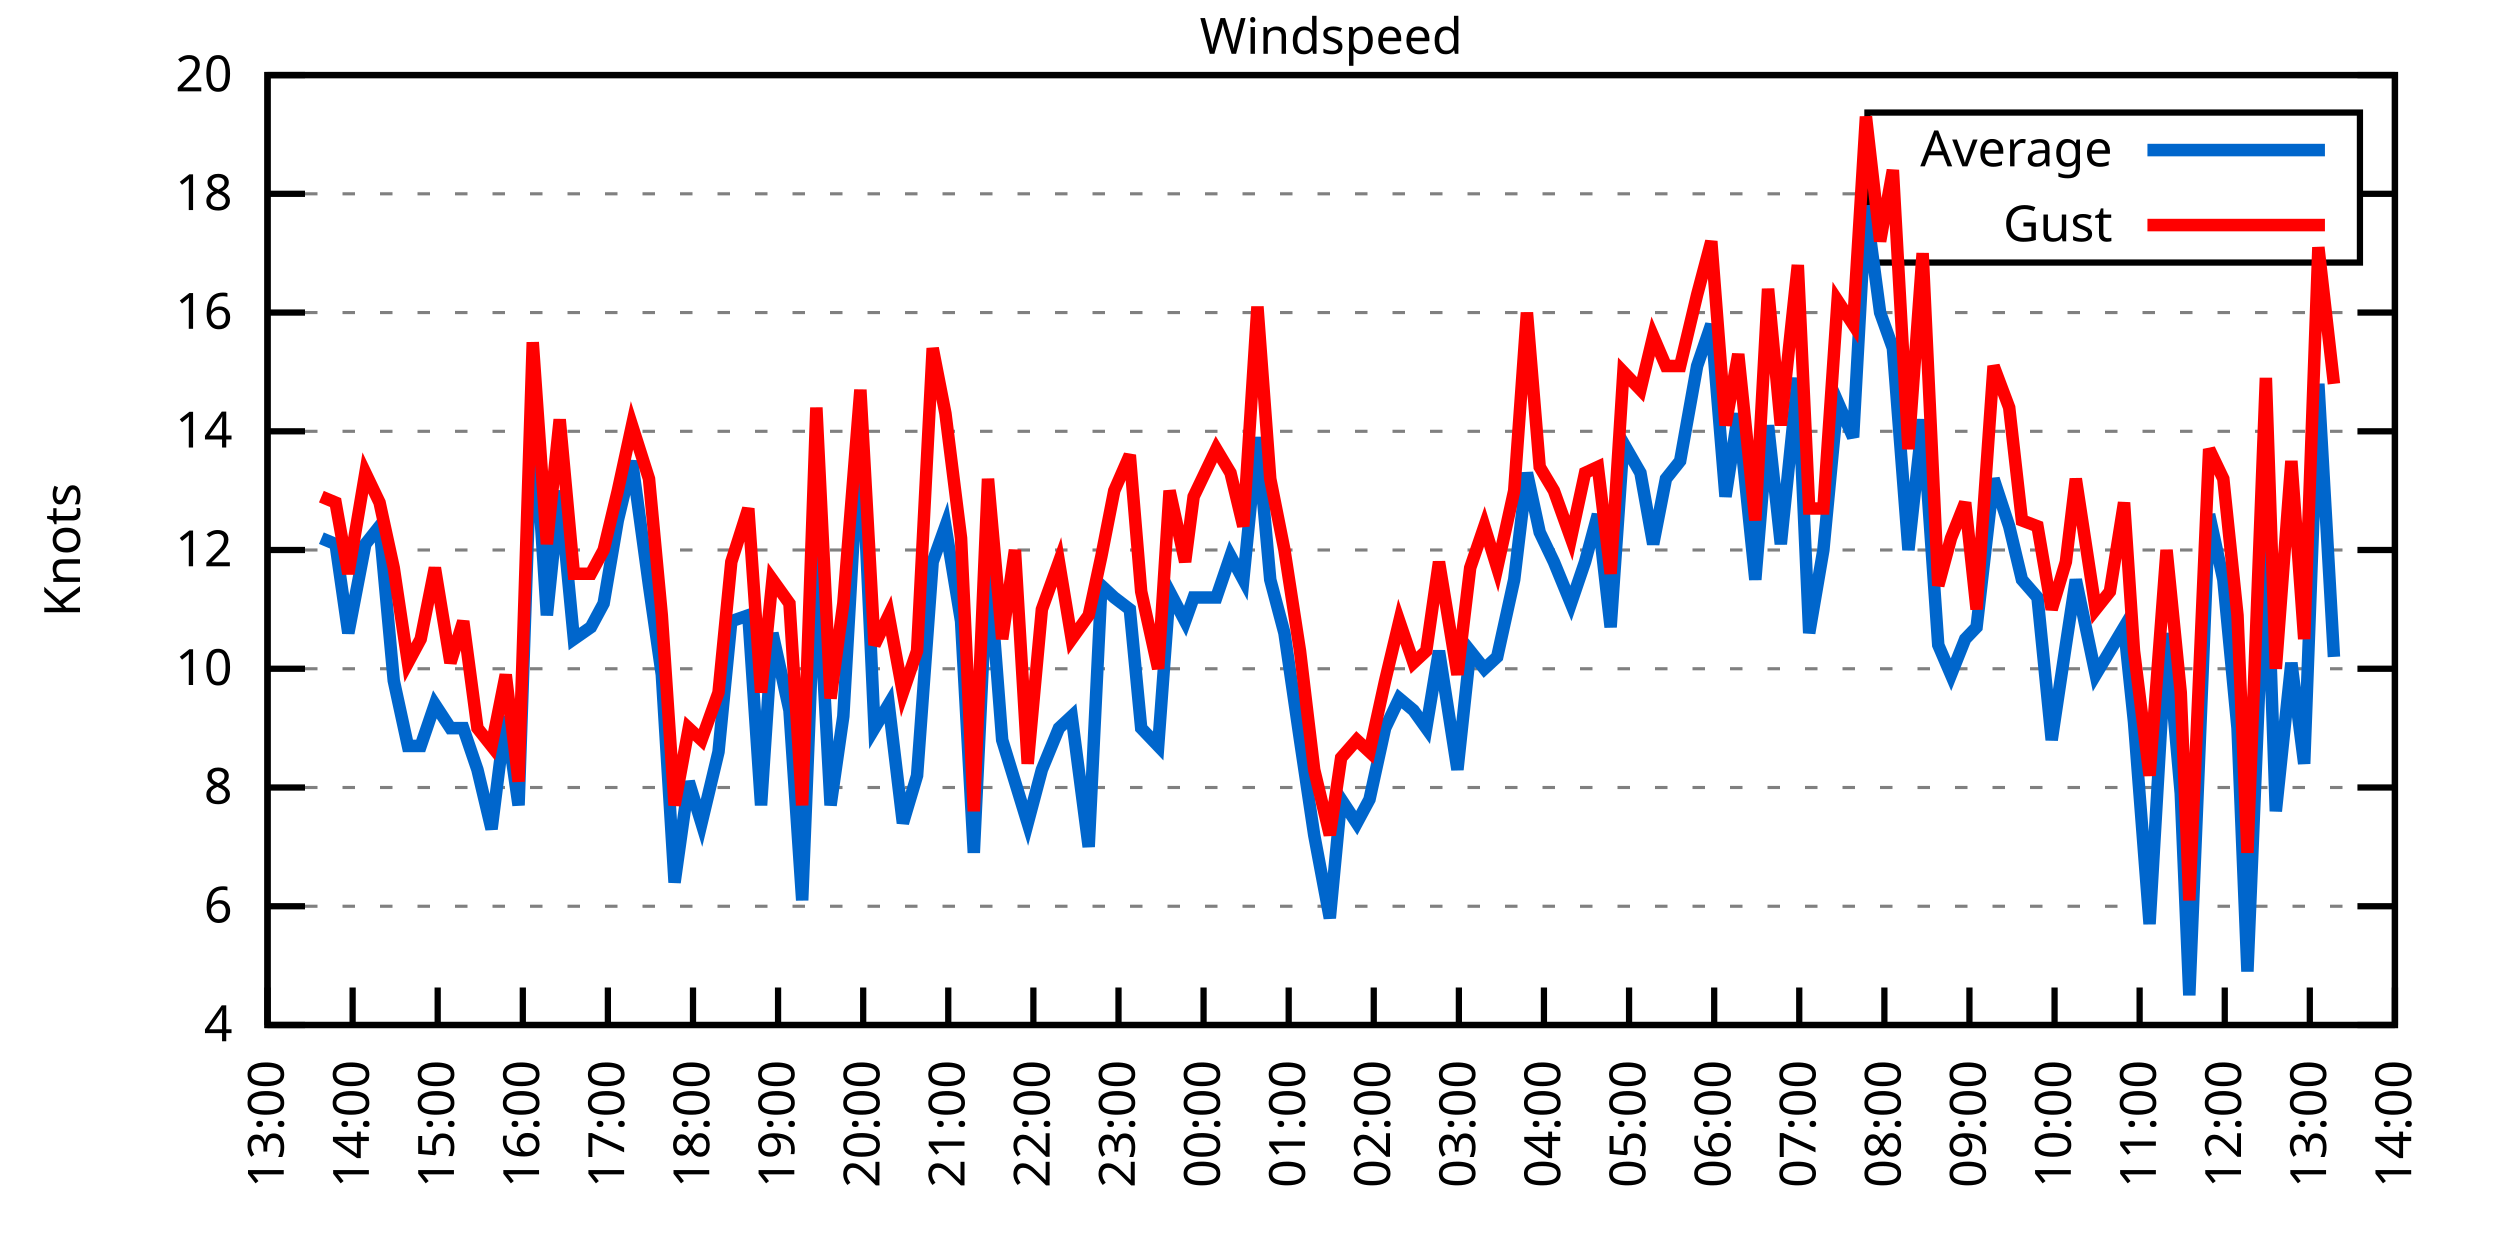
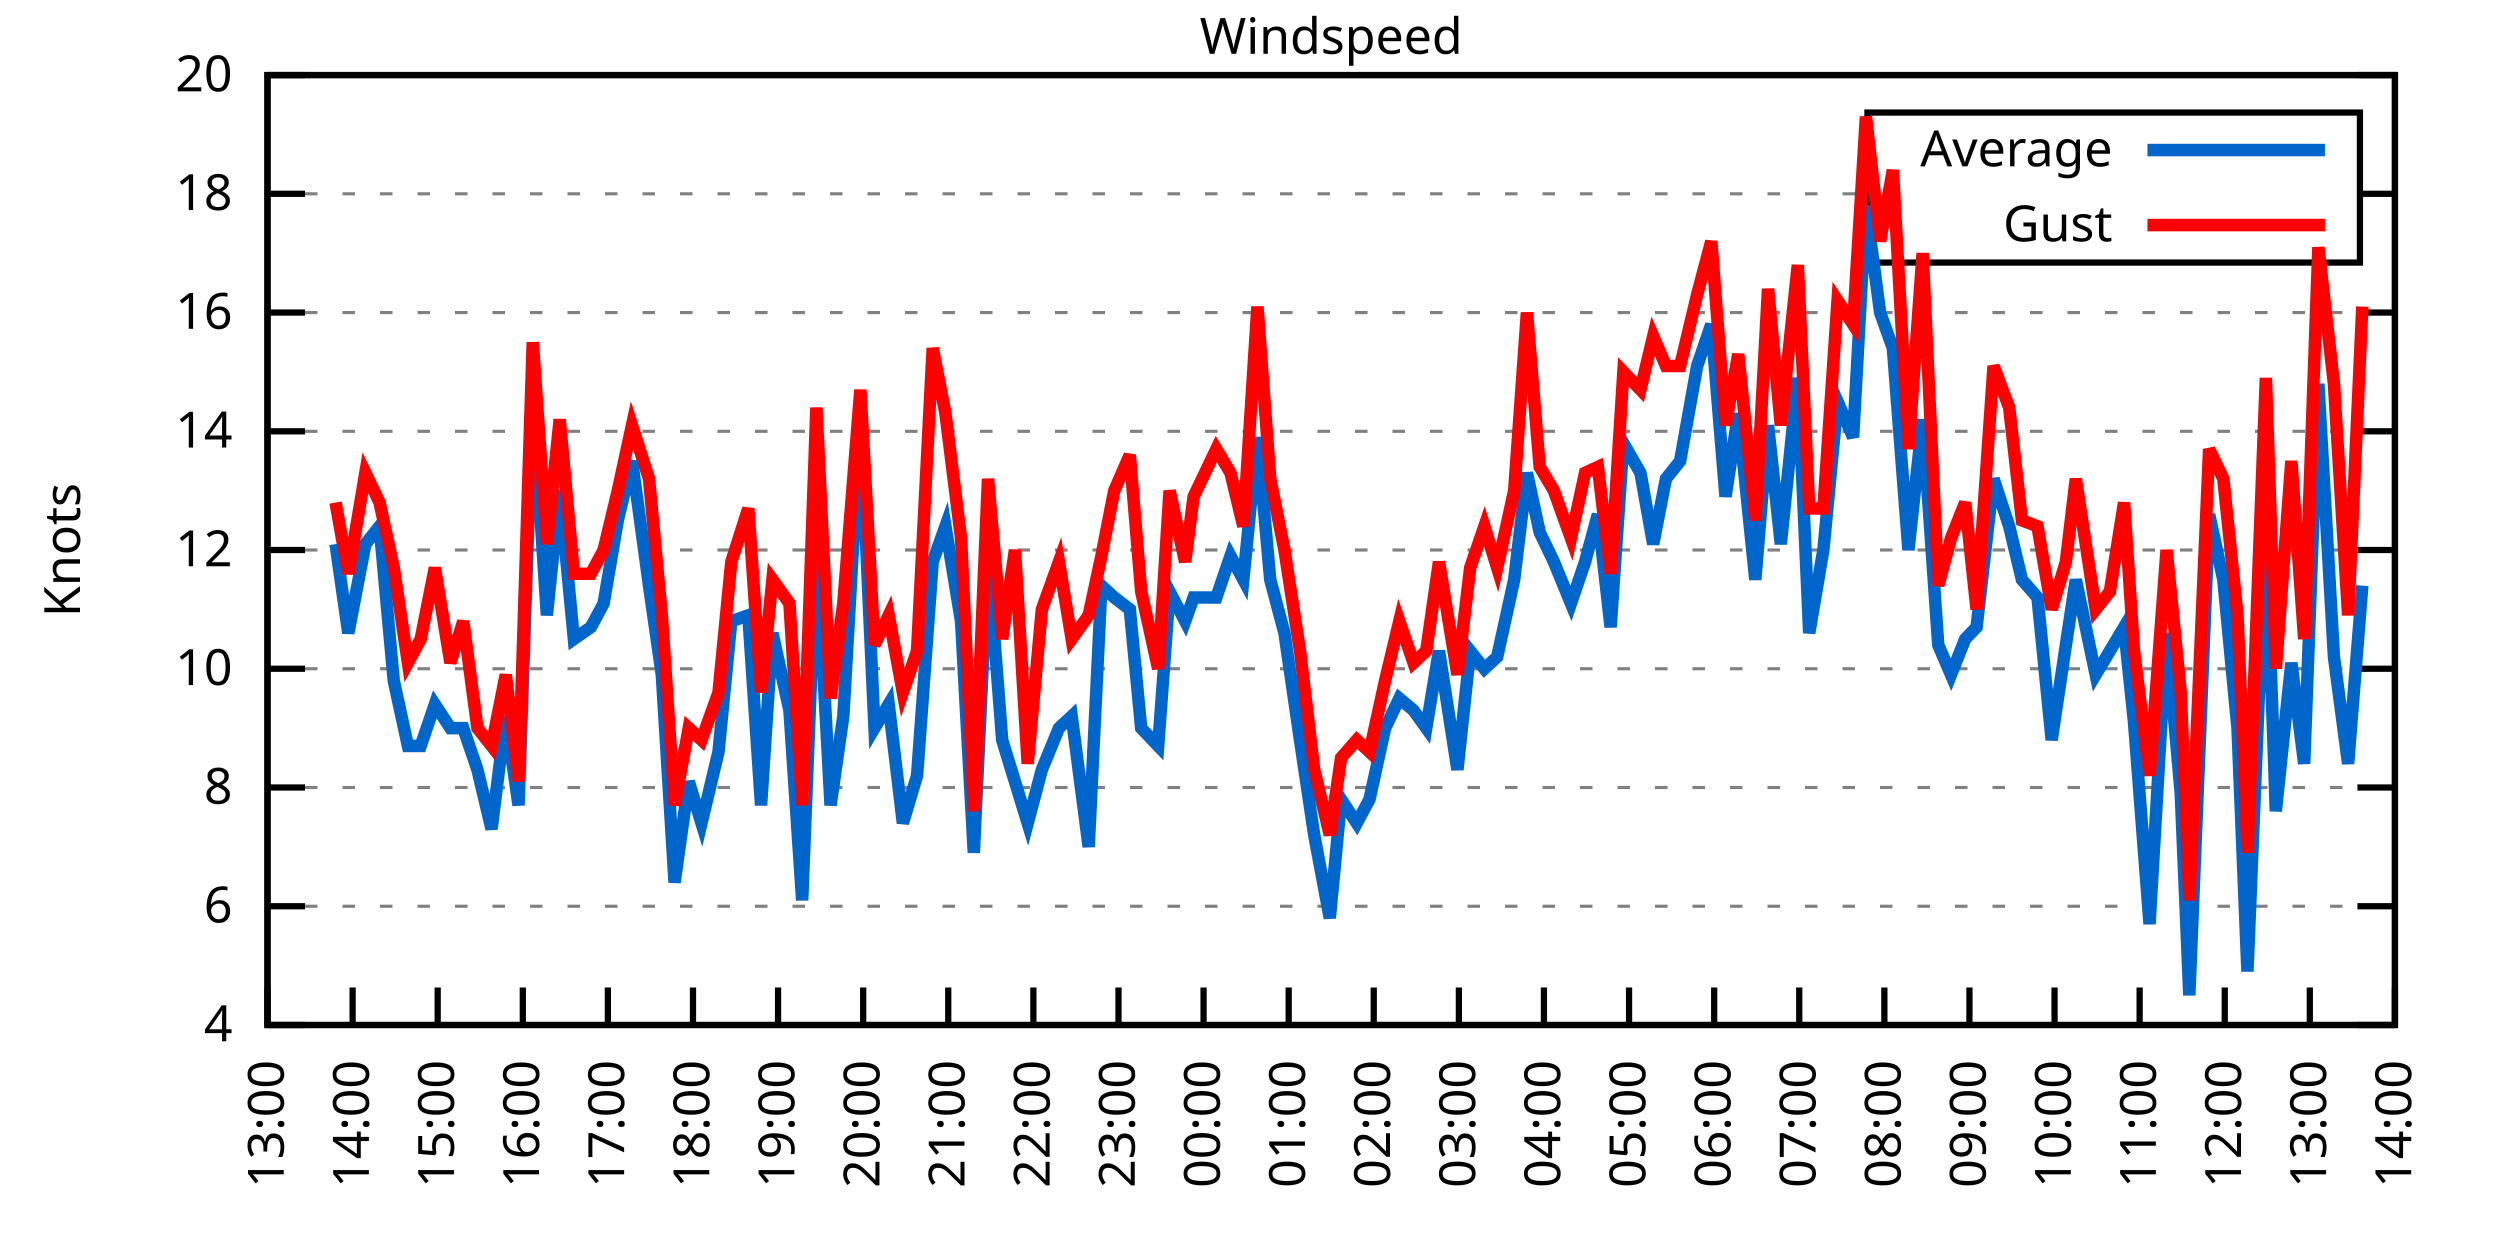
<svg xmlns="http://www.w3.org/2000/svg" xmlns:xlink="http://www.w3.org/1999/xlink" width="400" height="200" viewBox="0 0 400 200">
  <g id="gnuplot_canvas">
    <rect x="0" y="0" width="400" height="200" fill="none" />
    <defs>
      <circle id="gpDot" r="0.5" stroke-width="0.5" stroke="currentColor" />
      <path id="gpPt0" stroke-width="0.333" stroke="currentColor" d="M-1,0 h2 M0,-1 v2" />
      <path id="gpPt1" stroke-width="0.333" stroke="currentColor" d="M-1,-1 L1,1 M1,-1 L-1,1" />
      <path id="gpPt2" stroke-width="0.333" stroke="currentColor" d="M-1,0 L1,0 M0,-1 L0,1 M-1,-1 L1,1 M-1,1 L1,-1" />
      <rect id="gpPt3" stroke-width="0.333" stroke="currentColor" x="-1" y="-1" width="2" height="2" />
      <rect id="gpPt4" stroke-width="0.333" stroke="currentColor" fill="currentColor" x="-1" y="-1" width="2" height="2" />
      <circle id="gpPt5" stroke-width="0.333" stroke="currentColor" cx="0" cy="0" r="1" />
      <use xlink:href="#gpPt5" id="gpPt6" fill="currentColor" stroke="none" />
      <path id="gpPt7" stroke-width="0.333" stroke="currentColor" d="M0,-1.33 L-1.33,0.67 L1.33,0.67 z" />
      <use xlink:href="#gpPt7" id="gpPt8" fill="currentColor" stroke="none" />
      <use xlink:href="#gpPt7" id="gpPt9" stroke="currentColor" transform="rotate(180)" />
      <use xlink:href="#gpPt9" id="gpPt10" fill="currentColor" stroke="none" />
      <use xlink:href="#gpPt3" id="gpPt11" stroke="currentColor" transform="rotate(45)" />
      <use xlink:href="#gpPt11" id="gpPt12" fill="currentColor" stroke="none" />
      <path id="gpPt13" stroke-width="0.333" stroke="currentColor" d="M0,1.330 L1.265,0.411 L0.782,-1.067 L-0.782,-1.076 L-1.265,0.411 z" />
      <use xlink:href="#gpPt13" id="gpPt14" fill="currentColor" stroke="none" />
      <filter id="textbox" filterUnits="objectBoundingBox" x="0" y="0" height="1" width="1">
        <feFlood flood-color="white" flood-opacity="1" result="bgnd" />
        <feComposite in="SourceGraphic" in2="bgnd" operator="atop" />
      </filter>
      <filter id="greybox" filterUnits="objectBoundingBox" x="0" y="0" height="1" width="1">
        <feFlood flood-color="lightgrey" flood-opacity="1" result="grey" />
        <feComposite in="SourceGraphic" in2="grey" operator="atop" />
      </filter>
    </defs>
    <g fill="none" color="white" stroke="currentColor" stroke-width="1.00" stroke-linecap="butt" stroke-linejoin="miter">
</g>
    <g fill="none" color="black" stroke="currentColor" stroke-width="1.00" stroke-linecap="butt" stroke-linejoin="miter">
      <g stroke="none" shape-rendering="crispEdges">
        <polygon fill="rgb(255, 255, 255)" points="42.80,164.00 383.18,164.00 383.18,12.02 42.80,12.02 " />
      </g>
    </g>
    <g fill="none" color="black" stroke="currentColor" stroke-width="1.00" stroke-linecap="butt" stroke-linejoin="miter">
</g>
    <g fill="none" color="black" stroke="black" stroke-width="0.50" stroke-linecap="butt" stroke-linejoin="miter">
</g>
    <g fill="none" color="gray" stroke="currentColor" stroke-width="0.50" stroke-linecap="butt" stroke-linejoin="miter">
      <path stroke="gray" stroke-dasharray="2,4" class="gridline" d="M42.80,164.00 L383.19,164.00  " />
    </g>
    <g fill="none" color="gray" stroke="gray" stroke-width="1.00" stroke-linecap="butt" stroke-linejoin="miter">
</g>
    <g fill="none" color="black" stroke="currentColor" stroke-width="1.00" stroke-linecap="butt" stroke-linejoin="miter">
      <path stroke="black" d="M42.80,164.00 L48.80,164.00 M383.19,164.00 L377.19,164.00  " />
      <g transform="translate(37.20,166.60)" stroke="none" fill="black" font-family="Sans" font-size="8.00" text-anchor="end">
        <text>
          <tspan font-family="Sans"> 4</tspan>
        </text>
      </g>
    </g>
    <g fill="none" color="black" stroke="currentColor" stroke-width="1.00" stroke-linecap="butt" stroke-linejoin="miter">
</g>
    <g fill="none" color="black" stroke="black" stroke-width="0.50" stroke-linecap="butt" stroke-linejoin="miter">
</g>
    <g fill="none" color="gray" stroke="currentColor" stroke-width="0.50" stroke-linecap="butt" stroke-linejoin="miter">
      <path stroke="gray" stroke-dasharray="2,4" class="gridline" d="M42.80,145.00 L383.19,145.00  " />
    </g>
    <g fill="none" color="gray" stroke="gray" stroke-width="1.00" stroke-linecap="butt" stroke-linejoin="miter">
</g>
    <g fill="none" color="black" stroke="currentColor" stroke-width="1.00" stroke-linecap="butt" stroke-linejoin="miter">
      <path stroke="black" d="M42.80,145.00 L48.80,145.00 M383.19,145.00 L377.19,145.00  " />
      <g transform="translate(37.20,147.60)" stroke="none" fill="black" font-family="Sans" font-size="8.00" text-anchor="end">
        <text>
          <tspan font-family="Sans"> 6</tspan>
        </text>
      </g>
    </g>
    <g fill="none" color="black" stroke="currentColor" stroke-width="1.00" stroke-linecap="butt" stroke-linejoin="miter">
</g>
    <g fill="none" color="black" stroke="black" stroke-width="0.50" stroke-linecap="butt" stroke-linejoin="miter">
</g>
    <g fill="none" color="gray" stroke="currentColor" stroke-width="0.50" stroke-linecap="butt" stroke-linejoin="miter">
      <path stroke="gray" stroke-dasharray="2,4" class="gridline" d="M42.80,126.00 L383.19,126.00  " />
    </g>
    <g fill="none" color="gray" stroke="gray" stroke-width="1.00" stroke-linecap="butt" stroke-linejoin="miter">
</g>
    <g fill="none" color="black" stroke="currentColor" stroke-width="1.00" stroke-linecap="butt" stroke-linejoin="miter">
      <path stroke="black" d="M42.80,126.00 L48.80,126.00 M383.19,126.00 L377.19,126.00  " />
      <g transform="translate(37.20,128.60)" stroke="none" fill="black" font-family="Sans" font-size="8.00" text-anchor="end">
        <text>
          <tspan font-family="Sans"> 8</tspan>
        </text>
      </g>
    </g>
    <g fill="none" color="black" stroke="currentColor" stroke-width="1.00" stroke-linecap="butt" stroke-linejoin="miter">
</g>
    <g fill="none" color="black" stroke="black" stroke-width="0.50" stroke-linecap="butt" stroke-linejoin="miter">
</g>
    <g fill="none" color="gray" stroke="currentColor" stroke-width="0.50" stroke-linecap="butt" stroke-linejoin="miter">
      <path stroke="gray" stroke-dasharray="2,4" class="gridline" d="M42.80,107.00 L383.19,107.00  " />
    </g>
    <g fill="none" color="gray" stroke="gray" stroke-width="1.00" stroke-linecap="butt" stroke-linejoin="miter">
</g>
    <g fill="none" color="black" stroke="currentColor" stroke-width="1.00" stroke-linecap="butt" stroke-linejoin="miter">
      <path stroke="black" d="M42.80,107.00 L48.80,107.00 M383.19,107.00 L377.19,107.00  " />
      <g transform="translate(37.20,109.60)" stroke="none" fill="black" font-family="Sans" font-size="8.00" text-anchor="end">
        <text>
          <tspan font-family="Sans"> 10</tspan>
        </text>
      </g>
    </g>
    <g fill="none" color="black" stroke="currentColor" stroke-width="1.00" stroke-linecap="butt" stroke-linejoin="miter">
</g>
    <g fill="none" color="black" stroke="black" stroke-width="0.50" stroke-linecap="butt" stroke-linejoin="miter">
</g>
    <g fill="none" color="gray" stroke="currentColor" stroke-width="0.50" stroke-linecap="butt" stroke-linejoin="miter">
      <path stroke="gray" stroke-dasharray="2,4" class="gridline" d="M42.80,88.00 L383.19,88.00  " />
    </g>
    <g fill="none" color="gray" stroke="gray" stroke-width="1.00" stroke-linecap="butt" stroke-linejoin="miter">
</g>
    <g fill="none" color="black" stroke="currentColor" stroke-width="1.00" stroke-linecap="butt" stroke-linejoin="miter">
      <path stroke="black" d="M42.80,88.00 L48.80,88.00 M383.19,88.00 L377.19,88.00  " />
      <g transform="translate(37.20,90.60)" stroke="none" fill="black" font-family="Sans" font-size="8.00" text-anchor="end">
        <text>
          <tspan font-family="Sans"> 12</tspan>
        </text>
      </g>
    </g>
    <g fill="none" color="black" stroke="currentColor" stroke-width="1.00" stroke-linecap="butt" stroke-linejoin="miter">
</g>
    <g fill="none" color="black" stroke="black" stroke-width="0.50" stroke-linecap="butt" stroke-linejoin="miter">
</g>
    <g fill="none" color="gray" stroke="currentColor" stroke-width="0.50" stroke-linecap="butt" stroke-linejoin="miter">
      <path stroke="gray" stroke-dasharray="2,4" class="gridline" d="M42.80,69.01 L383.19,69.01  " />
    </g>
    <g fill="none" color="gray" stroke="gray" stroke-width="1.00" stroke-linecap="butt" stroke-linejoin="miter">
</g>
    <g fill="none" color="black" stroke="currentColor" stroke-width="1.00" stroke-linecap="butt" stroke-linejoin="miter">
      <path stroke="black" d="M42.80,69.01 L48.80,69.01 M383.19,69.01 L377.19,69.01  " />
      <g transform="translate(37.20,71.61)" stroke="none" fill="black" font-family="Sans" font-size="8.00" text-anchor="end">
        <text>
          <tspan font-family="Sans"> 14</tspan>
        </text>
      </g>
    </g>
    <g fill="none" color="black" stroke="currentColor" stroke-width="1.00" stroke-linecap="butt" stroke-linejoin="miter">
</g>
    <g fill="none" color="black" stroke="black" stroke-width="0.50" stroke-linecap="butt" stroke-linejoin="miter">
</g>
    <g fill="none" color="gray" stroke="currentColor" stroke-width="0.50" stroke-linecap="butt" stroke-linejoin="miter">
      <path stroke="gray" stroke-dasharray="2,4" class="gridline" d="M42.80,50.01 L383.19,50.01  " />
    </g>
    <g fill="none" color="gray" stroke="gray" stroke-width="1.00" stroke-linecap="butt" stroke-linejoin="miter">
</g>
    <g fill="none" color="black" stroke="currentColor" stroke-width="1.00" stroke-linecap="butt" stroke-linejoin="miter">
      <path stroke="black" d="M42.80,50.01 L48.80,50.01 M383.19,50.01 L377.19,50.01  " />
      <g transform="translate(37.20,52.61)" stroke="none" fill="black" font-family="Sans" font-size="8.00" text-anchor="end">
        <text>
          <tspan font-family="Sans"> 16</tspan>
        </text>
      </g>
    </g>
    <g fill="none" color="black" stroke="currentColor" stroke-width="1.00" stroke-linecap="butt" stroke-linejoin="miter">
</g>
    <g fill="none" color="black" stroke="black" stroke-width="0.50" stroke-linecap="butt" stroke-linejoin="miter">
</g>
    <g fill="none" color="gray" stroke="currentColor" stroke-width="0.50" stroke-linecap="butt" stroke-linejoin="miter">
      <path stroke="gray" stroke-dasharray="2,4" class="gridline" d="M42.80,31.01 L298.79,31.01 M377.59,31.01 L383.19,31.01  " />
    </g>
    <g fill="none" color="gray" stroke="gray" stroke-width="1.00" stroke-linecap="butt" stroke-linejoin="miter">
</g>
    <g fill="none" color="black" stroke="currentColor" stroke-width="1.00" stroke-linecap="butt" stroke-linejoin="miter">
      <path stroke="black" d="M42.80,31.01 L48.80,31.01 M383.19,31.01 L377.19,31.01  " />
      <g transform="translate(37.20,33.61)" stroke="none" fill="black" font-family="Sans" font-size="8.00" text-anchor="end">
        <text>
          <tspan font-family="Sans"> 18</tspan>
        </text>
      </g>
    </g>
    <g fill="none" color="black" stroke="currentColor" stroke-width="1.00" stroke-linecap="butt" stroke-linejoin="miter">
</g>
    <g fill="none" color="black" stroke="black" stroke-width="0.50" stroke-linecap="butt" stroke-linejoin="miter">
</g>
    <g fill="none" color="gray" stroke="currentColor" stroke-width="0.50" stroke-linecap="butt" stroke-linejoin="miter">
      <path stroke="gray" stroke-dasharray="2,4" class="gridline" d="M42.80,12.01 L383.19,12.01  " />
    </g>
    <g fill="none" color="gray" stroke="gray" stroke-width="1.00" stroke-linecap="butt" stroke-linejoin="miter">
</g>
    <g fill="none" color="black" stroke="currentColor" stroke-width="1.00" stroke-linecap="butt" stroke-linejoin="miter">
      <path stroke="black" d="M42.80,12.01 L48.80,12.01 M383.19,12.01 L377.19,12.01  " />
      <g transform="translate(37.20,14.61)" stroke="none" fill="black" font-family="Sans" font-size="8.00" text-anchor="end">
        <text>
          <tspan font-family="Sans"> 20</tspan>
        </text>
      </g>
    </g>
    <g fill="none" color="black" stroke="currentColor" stroke-width="1.00" stroke-linecap="butt" stroke-linejoin="miter">
      <path stroke="black" d="M42.80,164.00 L42.80,158.00  " />
      <g transform="translate(45.40,169.60) rotate(270.00)" stroke="none" fill="black" font-family="Sans" font-size="8.00" text-anchor="end">
        <text>
          <tspan font-family="Sans">13:00</tspan>
        </text>
      </g>
    </g>
    <g fill="none" color="black" stroke="currentColor" stroke-width="1.00" stroke-linecap="butt" stroke-linejoin="miter">
      <path stroke="black" d="M56.42,164.00 L56.42,158.00  " />
      <g transform="translate(59.02,169.60) rotate(270.00)" stroke="none" fill="black" font-family="Sans" font-size="8.00" text-anchor="end">
        <text>
          <tspan font-family="Sans">14:00</tspan>
        </text>
      </g>
    </g>
    <g fill="none" color="black" stroke="currentColor" stroke-width="1.00" stroke-linecap="butt" stroke-linejoin="miter">
      <path stroke="black" d="M70.03,164.00 L70.03,158.00  " />
      <g transform="translate(72.63,169.60) rotate(270.00)" stroke="none" fill="black" font-family="Sans" font-size="8.00" text-anchor="end">
        <text>
          <tspan font-family="Sans">15:00</tspan>
        </text>
      </g>
    </g>
    <g fill="none" color="black" stroke="currentColor" stroke-width="1.00" stroke-linecap="butt" stroke-linejoin="miter">
      <path stroke="black" d="M83.65,164.00 L83.65,158.00  " />
      <g transform="translate(86.25,169.60) rotate(270.00)" stroke="none" fill="black" font-family="Sans" font-size="8.00" text-anchor="end">
        <text>
          <tspan font-family="Sans">16:00</tspan>
        </text>
      </g>
    </g>
    <g fill="none" color="black" stroke="currentColor" stroke-width="1.00" stroke-linecap="butt" stroke-linejoin="miter">
      <path stroke="black" d="M97.26,164.00 L97.26,158.00  " />
      <g transform="translate(99.86,169.60) rotate(270.00)" stroke="none" fill="black" font-family="Sans" font-size="8.00" text-anchor="end">
        <text>
          <tspan font-family="Sans">17:00</tspan>
        </text>
      </g>
    </g>
    <g fill="none" color="black" stroke="currentColor" stroke-width="1.00" stroke-linecap="butt" stroke-linejoin="miter">
      <path stroke="black" d="M110.88,164.00 L110.88,158.00  " />
      <g transform="translate(113.48,169.60) rotate(270.00)" stroke="none" fill="black" font-family="Sans" font-size="8.00" text-anchor="end">
        <text>
          <tspan font-family="Sans">18:00</tspan>
        </text>
      </g>
    </g>
    <g fill="none" color="black" stroke="currentColor" stroke-width="1.00" stroke-linecap="butt" stroke-linejoin="miter">
      <path stroke="black" d="M124.49,164.00 L124.49,158.00  " />
      <g transform="translate(127.09,169.60) rotate(270.00)" stroke="none" fill="black" font-family="Sans" font-size="8.00" text-anchor="end">
        <text>
          <tspan font-family="Sans">19:00</tspan>
        </text>
      </g>
    </g>
    <g fill="none" color="black" stroke="currentColor" stroke-width="1.00" stroke-linecap="butt" stroke-linejoin="miter">
      <path stroke="black" d="M138.11,164.00 L138.11,158.00  " />
      <g transform="translate(140.71,169.60) rotate(270.00)" stroke="none" fill="black" font-family="Sans" font-size="8.00" text-anchor="end">
        <text>
          <tspan font-family="Sans">20:00</tspan>
        </text>
      </g>
    </g>
    <g fill="none" color="black" stroke="currentColor" stroke-width="1.00" stroke-linecap="butt" stroke-linejoin="miter">
      <path stroke="black" d="M151.72,164.00 L151.72,158.00  " />
      <g transform="translate(154.32,169.60) rotate(270.00)" stroke="none" fill="black" font-family="Sans" font-size="8.00" text-anchor="end">
        <text>
          <tspan font-family="Sans">21:00</tspan>
        </text>
      </g>
    </g>
    <g fill="none" color="black" stroke="currentColor" stroke-width="1.00" stroke-linecap="butt" stroke-linejoin="miter">
      <path stroke="black" d="M165.34,164.00 L165.34,158.00  " />
      <g transform="translate(167.94,169.60) rotate(270.00)" stroke="none" fill="black" font-family="Sans" font-size="8.00" text-anchor="end">
        <text>
          <tspan font-family="Sans">22:00</tspan>
        </text>
      </g>
    </g>
    <g fill="none" color="black" stroke="currentColor" stroke-width="1.00" stroke-linecap="butt" stroke-linejoin="miter">
      <path stroke="black" d="M178.96,164.00 L178.96,158.00  " />
      <g transform="translate(181.56,169.60) rotate(270.00)" stroke="none" fill="black" font-family="Sans" font-size="8.00" text-anchor="end">
        <text>
          <tspan font-family="Sans">23:00</tspan>
        </text>
      </g>
    </g>
    <g fill="none" color="black" stroke="currentColor" stroke-width="1.00" stroke-linecap="butt" stroke-linejoin="miter">
      <path stroke="black" d="M192.57,164.00 L192.57,158.00  " />
      <g transform="translate(195.17,169.60) rotate(270.00)" stroke="none" fill="black" font-family="Sans" font-size="8.00" text-anchor="end">
        <text>
          <tspan font-family="Sans">00:00</tspan>
        </text>
      </g>
    </g>
    <g fill="none" color="black" stroke="currentColor" stroke-width="1.00" stroke-linecap="butt" stroke-linejoin="miter">
      <path stroke="black" d="M206.19,164.00 L206.19,158.00  " />
      <g transform="translate(208.79,169.60) rotate(270.00)" stroke="none" fill="black" font-family="Sans" font-size="8.00" text-anchor="end">
        <text>
          <tspan font-family="Sans">01:00</tspan>
        </text>
      </g>
    </g>
    <g fill="none" color="black" stroke="currentColor" stroke-width="1.00" stroke-linecap="butt" stroke-linejoin="miter">
      <path stroke="black" d="M219.80,164.00 L219.80,158.00  " />
      <g transform="translate(222.40,169.60) rotate(270.00)" stroke="none" fill="black" font-family="Sans" font-size="8.00" text-anchor="end">
        <text>
          <tspan font-family="Sans">02:00</tspan>
        </text>
      </g>
    </g>
    <g fill="none" color="black" stroke="currentColor" stroke-width="1.00" stroke-linecap="butt" stroke-linejoin="miter">
      <path stroke="black" d="M233.42,164.00 L233.42,158.00  " />
      <g transform="translate(236.02,169.60) rotate(270.00)" stroke="none" fill="black" font-family="Sans" font-size="8.00" text-anchor="end">
        <text>
          <tspan font-family="Sans">03:00</tspan>
        </text>
      </g>
    </g>
    <g fill="none" color="black" stroke="currentColor" stroke-width="1.00" stroke-linecap="butt" stroke-linejoin="miter">
      <path stroke="black" d="M247.03,164.00 L247.03,158.00  " />
      <g transform="translate(249.63,169.60) rotate(270.00)" stroke="none" fill="black" font-family="Sans" font-size="8.00" text-anchor="end">
        <text>
          <tspan font-family="Sans">04:00</tspan>
        </text>
      </g>
    </g>
    <g fill="none" color="black" stroke="currentColor" stroke-width="1.00" stroke-linecap="butt" stroke-linejoin="miter">
      <path stroke="black" d="M260.65,164.00 L260.65,158.00  " />
      <g transform="translate(263.25,169.60) rotate(270.00)" stroke="none" fill="black" font-family="Sans" font-size="8.00" text-anchor="end">
        <text>
          <tspan font-family="Sans">05:00</tspan>
        </text>
      </g>
    </g>
    <g fill="none" color="black" stroke="currentColor" stroke-width="1.00" stroke-linecap="butt" stroke-linejoin="miter">
      <path stroke="black" d="M274.27,164.00 L274.27,158.00  " />
      <g transform="translate(276.87,169.60) rotate(270.00)" stroke="none" fill="black" font-family="Sans" font-size="8.00" text-anchor="end">
        <text>
          <tspan font-family="Sans">06:00</tspan>
        </text>
      </g>
    </g>
    <g fill="none" color="black" stroke="currentColor" stroke-width="1.00" stroke-linecap="butt" stroke-linejoin="miter">
      <path stroke="black" d="M287.88,164.00 L287.88,158.00  " />
      <g transform="translate(290.48,169.60) rotate(270.00)" stroke="none" fill="black" font-family="Sans" font-size="8.00" text-anchor="end">
        <text>
          <tspan font-family="Sans">07:00</tspan>
        </text>
      </g>
    </g>
    <g fill="none" color="black" stroke="currentColor" stroke-width="1.00" stroke-linecap="butt" stroke-linejoin="miter">
      <path stroke="black" d="M301.50,164.00 L301.50,158.00  " />
      <g transform="translate(304.10,169.60) rotate(270.00)" stroke="none" fill="black" font-family="Sans" font-size="8.00" text-anchor="end">
        <text>
          <tspan font-family="Sans">08:00</tspan>
        </text>
      </g>
    </g>
    <g fill="none" color="black" stroke="currentColor" stroke-width="1.00" stroke-linecap="butt" stroke-linejoin="miter">
      <path stroke="black" d="M315.11,164.00 L315.11,158.00  " />
      <g transform="translate(317.71,169.60) rotate(270.00)" stroke="none" fill="black" font-family="Sans" font-size="8.00" text-anchor="end">
        <text>
          <tspan font-family="Sans">09:00</tspan>
        </text>
      </g>
    </g>
    <g fill="none" color="black" stroke="currentColor" stroke-width="1.00" stroke-linecap="butt" stroke-linejoin="miter">
      <path stroke="black" d="M328.73,164.00 L328.73,158.00  " />
      <g transform="translate(331.33,169.60) rotate(270.00)" stroke="none" fill="black" font-family="Sans" font-size="8.00" text-anchor="end">
        <text>
          <tspan font-family="Sans">10:00</tspan>
        </text>
      </g>
    </g>
    <g fill="none" color="black" stroke="currentColor" stroke-width="1.00" stroke-linecap="butt" stroke-linejoin="miter">
      <path stroke="black" d="M342.34,164.00 L342.34,158.00  " />
      <g transform="translate(344.94,169.60) rotate(270.00)" stroke="none" fill="black" font-family="Sans" font-size="8.00" text-anchor="end">
        <text>
          <tspan font-family="Sans">11:00</tspan>
        </text>
      </g>
    </g>
    <g fill="none" color="black" stroke="currentColor" stroke-width="1.00" stroke-linecap="butt" stroke-linejoin="miter">
      <path stroke="black" d="M355.96,164.00 L355.96,158.00  " />
      <g transform="translate(358.56,169.60) rotate(270.00)" stroke="none" fill="black" font-family="Sans" font-size="8.00" text-anchor="end">
        <text>
          <tspan font-family="Sans">12:00</tspan>
        </text>
      </g>
    </g>
    <g fill="none" color="black" stroke="currentColor" stroke-width="1.00" stroke-linecap="butt" stroke-linejoin="miter">
      <path stroke="black" d="M369.57,164.00 L369.57,158.00  " />
      <g transform="translate(372.17,169.60) rotate(270.00)" stroke="none" fill="black" font-family="Sans" font-size="8.00" text-anchor="end">
        <text>
          <tspan font-family="Sans">13:00</tspan>
        </text>
      </g>
    </g>
    <g fill="none" color="black" stroke="currentColor" stroke-width="1.00" stroke-linecap="butt" stroke-linejoin="miter">
      <path stroke="black" d="M383.19,164.00 L383.19,158.00  " />
      <g transform="translate(385.79,169.60) rotate(270.00)" stroke="none" fill="black" font-family="Sans" font-size="8.00" text-anchor="end">
        <text>
          <tspan font-family="Sans">14:00</tspan>
        </text>
      </g>
    </g>
    <g fill="none" color="black" stroke="currentColor" stroke-width="1.00" stroke-linecap="butt" stroke-linejoin="miter">
</g>
    <g fill="none" color="black" stroke="currentColor" stroke-width="1.00" stroke-linecap="butt" stroke-linejoin="miter">
      <path stroke="black" d="M42.80,12.01 L42.80,164.00 L383.19,164.00 L383.19,12.01 L42.80,12.01 Z  " />
    </g>
    <g fill="none" color="black" stroke="currentColor" stroke-width="1.00" stroke-linecap="butt" stroke-linejoin="miter">
</g>
    <g fill="none" color="black" stroke="currentColor" stroke-width="1.00" stroke-linecap="butt" stroke-linejoin="miter">
      <path stroke="black" d="M298.79,42.01 L298.79,18.01 L377.59,18.01 L377.59,42.01 L298.79,42.01 Z  " />
    </g>
    <g id="Windspeed_plot_1">
      <g fill="none" color="white" stroke="black" stroke-width="2.00" stroke-linecap="butt" stroke-linejoin="miter">
</g>
      <g fill="none" color="black" stroke="currentColor" stroke-width="2.00" stroke-linecap="butt" stroke-linejoin="miter">
        <g transform="translate(337.99,26.61)" stroke="none" fill="black" font-family="Sans" font-size="8.00" text-anchor="end">
          <text>
            <tspan font-family="Sans">Average</tspan>
          </text>
        </g>
      </g>
      <g fill="none" color="black" stroke="currentColor" stroke-width="2.00" stroke-linecap="butt" stroke-linejoin="miter">
-         <path stroke="rgb(  0, 102, 204)" d="M343.59,24.01 L371.99,24.01 M51.42,86.11 L53.69,87.06 L55.73,101.30 L58.46,87.06 L60.73,84.21 L63.00,108.90   L65.27,119.35 L67.31,119.35 L69.58,112.70 L72.07,116.50 L74.12,116.50 L76.39,123.15 L78.65,132.65 L80.92,114.60   L82.97,128.85 L85.24,63.31 L87.50,98.45 L89.55,78.51 L91.82,102.25 L94.54,100.35 L96.58,96.55 L98.85,83.26   L101.12,73.76 L103.84,93.70 L105.89,107.95 L107.93,141.20 L110.20,125.05 L112.24,131.70 L114.96,120.30 L117.01,99.40   L119.73,98.45 L121.77,128.85 L123.59,101.30 L126.31,113.65 L128.35,144.05 L130.62,87.06 L132.89,128.85 L134.93,114.60   L137.66,67.11 L139.92,116.50 L142.19,112.70 L144.46,131.70 L146.73,124.10 L149.23,89.90 L151.27,84.21 L153.77,99.40   L155.81,136.45 L158.08,88.95 L160.35,118.40 L162.39,125.05 L164.43,131.70 L166.70,123.15 L169.43,116.50 L171.47,114.60   L174.19,135.50 L176.23,93.70 L178.28,95.60 L180.77,97.50 L182.59,116.50 L185.31,119.35 L187.13,94.65 L189.62,99.40   L190.98,95.60 L194.61,95.60 L196.88,88.95 L198.93,92.75 L201.19,69.96 L203.24,92.75 L205.51,101.30 L208.00,118.40   L210.27,133.60 L212.77,146.90 L214.58,127.90 L217.08,131.70 L219.12,127.90 L221.62,116.50 L223.89,111.75 L226.16,113.65   L228.20,116.50 L230.24,104.15 L233.19,123.15 L235.23,104.15 L237.50,107.00 L239.55,105.10 L242.27,92.75 L244.31,75.66   L246.35,85.16 L248.62,89.90 L251.35,96.55 L253.61,89.90 L255.66,82.31 L257.70,100.35 L259.74,70.91 L262.47,75.66   L264.51,87.06 L266.55,76.61 L268.82,73.76 L271.54,58.56 L273.81,51.91 L276.08,79.46 L278.12,66.16 L280.85,92.75   L282.89,68.06 L284.93,87.06 L287.65,60.46 L289.47,101.30 L291.74,88.00 L294.01,64.26 L296.50,69.96 L298.55,32.91   L300.82,50.01 L302.86,55.71 L305.35,88.00 L307.62,67.11 L310.12,103.20 L312.16,107.95 L314.43,102.25 L316.25,100.35   L318.97,76.61 L321.47,84.21 L323.51,92.75 L326.00,95.60 L328.27,118.40 L330.54,103.20 L332.13,92.75 L335.31,107.95   L337.58,104.15 L339.85,100.35 L341.44,115.55 L343.93,147.85 L346.65,101.30 L348.92,126.95 L350.29,159.25 L353.46,82.31   L355.73,92.75 L358.00,116.50 L359.59,155.45 L362.54,84.21 L364.13,129.80 L366.62,106.05 L368.67,122.20 L370.94,61.41   L373.43,105.10  " />
+         <path stroke="rgb(  0, 102, 204)" d="M343.59,24.01 L371.99,24.01 M53.69,87.06 L55.73,101.30 L58.46,87.06 L60.73,84.21 L63.00,108.90 L65.27,119.35   L67.31,119.35 L69.58,112.70 L72.07,116.50 L74.12,116.50 L76.39,123.15 L78.65,132.65 L80.92,114.60 L82.97,128.85   L85.24,63.31 L87.50,98.45 L89.55,78.51 L91.82,102.25 L94.54,100.35 L96.58,96.55 L98.85,83.26 L101.12,73.76   L103.84,93.70 L105.89,107.95 L107.93,141.20 L110.20,125.05 L112.24,131.70 L114.96,120.30 L117.01,99.40 L119.73,98.45   L121.77,128.85 L123.59,101.30 L126.31,113.65 L128.35,144.05 L130.62,87.06 L132.89,128.85 L134.93,114.60 L137.66,67.11   L139.92,116.50 L142.19,112.70 L144.46,131.70 L146.73,124.10 L149.23,89.90 L151.27,84.21 L153.77,99.40 L155.81,136.45   L158.08,88.95 L160.35,118.40 L162.39,125.05 L164.43,131.70 L166.70,123.15 L169.43,116.50 L171.47,114.60 L174.19,135.50   L176.23,93.70 L178.28,95.60 L180.77,97.50 L182.59,116.50 L185.31,119.35 L187.13,94.65 L189.62,99.40 L190.98,95.60   L194.61,95.60 L196.88,88.95 L198.93,92.75 L201.19,69.96 L203.24,92.75 L205.51,101.30 L208.00,118.40 L210.27,133.60   L212.77,146.90 L214.58,127.90 L217.08,131.70 L219.12,127.90 L221.62,116.50 L223.89,111.75 L226.16,113.65 L228.20,116.50   L230.24,104.15 L233.19,123.15 L235.23,104.15 L237.50,107.00 L239.55,105.10 L242.27,92.75 L244.31,75.66 L246.35,85.16   L248.62,89.90 L251.35,96.55 L253.61,89.90 L255.66,82.31 L257.70,100.35 L259.74,70.91 L262.47,75.66 L264.51,87.06   L266.55,76.61 L268.82,73.76 L271.54,58.56 L273.81,51.91 L276.08,79.46 L278.12,66.16 L280.85,92.75 L282.89,68.06   L284.93,87.06 L287.65,60.46 L289.47,101.30 L291.74,88.00 L294.01,64.26 L296.50,69.96 L298.55,32.91 L300.82,50.01   L302.86,55.71 L305.35,88.00 L307.62,67.11 L310.12,103.20 L312.16,107.95 L314.43,102.25 L316.25,100.35 L318.97,76.61   L321.47,84.21 L323.51,92.75 L326.00,95.60 L328.27,118.40 L330.54,103.20 L332.13,92.75 L335.31,107.95 L337.58,104.15   L339.85,100.35 L341.44,115.55 L343.93,147.85 L346.65,101.30 L348.92,126.95 L350.29,159.25 L353.46,82.31 L355.73,92.75   L358.00,116.50 L359.59,155.45 L362.54,84.21 L364.13,129.80 L366.62,106.05 L368.67,122.20 L370.94,61.41 L373.43,105.10   L375.70,122.20 L377.97,93.70  " />
      </g>
    </g>
    <g id="Windspeed_plot_2">
      <g fill="none" color="black" stroke="currentColor" stroke-width="2.00" stroke-linecap="butt" stroke-linejoin="miter">
        <g transform="translate(337.99,38.61)" stroke="none" fill="black" font-family="Sans" font-size="8.00" text-anchor="end">
          <text>
            <tspan font-family="Sans">Gust</tspan>
          </text>
        </g>
      </g>
      <g fill="none" color="black" stroke="currentColor" stroke-width="2.00" stroke-linecap="butt" stroke-linejoin="miter">
-         <path stroke="rgb(255,   0,   0)" d="M343.59,36.01 L371.99,36.01 M51.42,79.46 L53.69,80.41 L55.73,91.80 L58.46,75.66 L60.73,80.41 L63.00,90.85   L65.27,106.05 L67.31,102.25 L69.58,90.85 L72.07,106.05 L74.12,99.40 L76.39,116.50 L78.65,119.35 L80.92,107.95   L82.97,125.05 L85.24,54.76 L87.50,87.06 L89.55,67.11 L91.82,91.80 L94.54,91.80 L96.58,88.00 L98.85,78.51   L101.12,68.06 L103.84,76.61 L105.89,98.45 L107.93,128.85 L110.20,116.50 L112.24,118.40 L114.96,110.80 L117.01,89.90   L119.73,81.36 L121.77,110.80 L123.59,92.75 L126.31,96.55 L128.35,128.85 L130.62,65.21 L132.89,111.75 L134.93,96.55   L137.66,62.36 L139.92,103.20 L142.19,98.45 L144.46,110.80 L146.73,104.15 L149.23,55.71 L151.27,66.16 L153.77,86.11   L155.81,129.80 L158.08,76.61 L160.35,102.25 L162.39,88.00 L164.43,122.20 L166.70,97.50 L169.43,89.90 L171.47,102.25   L174.19,98.45 L176.23,88.95 L178.28,78.51 L180.77,72.81 L182.59,94.65 L185.31,107.00 L187.13,78.51 L189.62,89.90   L190.98,79.46 L194.61,71.86 L196.88,75.66 L198.93,84.21 L201.19,49.06 L203.24,76.61 L205.51,88.00 L208.00,104.15   L210.27,123.15 L212.77,133.60 L214.58,121.25 L217.08,118.40 L219.12,120.30 L221.62,108.90 L223.89,99.40 L226.16,106.05   L228.20,104.15 L230.24,89.90 L233.19,107.95 L235.23,90.85 L237.50,84.21 L239.55,90.85 L242.27,78.51 L244.31,50.01   L246.35,74.71 L248.62,78.51 L251.35,86.11 L253.61,75.66 L255.66,74.71 L257.70,91.80 L259.74,59.51 L262.47,62.36   L264.51,53.81 L266.55,58.56 L268.82,58.56 L271.54,47.16 L273.81,38.61 L276.08,68.06 L278.12,56.66 L280.85,83.26   L282.89,46.21 L284.93,68.06 L287.65,42.41 L289.47,81.36 L291.74,81.36 L294.01,48.11 L296.50,51.91 L298.55,18.66   L300.82,38.61 L302.86,27.21 L305.35,71.86 L307.62,40.51 L310.12,93.70 L312.16,86.11 L314.43,80.41 L316.25,97.50   L318.97,58.56 L321.47,65.21 L323.51,83.26 L326.00,84.21 L328.27,97.50 L330.54,89.90 L332.13,76.61 L335.31,97.50   L337.58,94.65 L339.85,80.41 L341.44,104.15 L343.93,124.10 L346.65,88.00 L348.92,110.80 L350.29,144.05 L353.46,71.86   L355.73,76.61 L358.00,98.45 L359.59,136.45 L362.54,60.46 L364.13,107.00 L366.62,73.76 L368.67,102.25 L370.94,39.56   L373.43,61.41  " />
+         <path stroke="rgb(255,   0,   0)" d="M343.59,36.01 L371.99,36.01 M53.69,80.41 L55.73,91.80 L58.46,75.66 L60.73,80.41 L63.00,90.85 L65.27,106.05   L67.31,102.25 L69.58,90.85 L72.07,106.05 L74.12,99.40 L76.39,116.50 L78.65,119.35 L80.92,107.95 L82.97,125.05   L85.24,54.76 L87.50,87.06 L89.55,67.11 L91.82,91.80 L94.54,91.80 L96.58,88.00 L98.85,78.51 L101.12,68.06   L103.84,76.61 L105.89,98.45 L107.93,128.85 L110.20,116.50 L112.24,118.40 L114.96,110.80 L117.01,89.90 L119.73,81.36   L121.77,110.80 L123.59,92.75 L126.31,96.55 L128.35,128.85 L130.62,65.21 L132.89,111.75 L134.93,96.55 L137.66,62.36   L139.92,103.20 L142.19,98.45 L144.46,110.80 L146.73,104.15 L149.23,55.71 L151.27,66.16 L153.77,86.11 L155.81,129.80   L158.08,76.61 L160.35,102.25 L162.39,88.00 L164.43,122.20 L166.70,97.50 L169.43,89.90 L171.47,102.25 L174.19,98.45   L176.23,88.95 L178.28,78.51 L180.77,72.81 L182.59,94.65 L185.31,107.00 L187.13,78.51 L189.62,89.90 L190.98,79.46   L194.61,71.86 L196.88,75.66 L198.93,84.21 L201.19,49.06 L203.24,76.61 L205.51,88.00 L208.00,104.15 L210.27,123.15   L212.77,133.60 L214.58,121.25 L217.08,118.40 L219.12,120.30 L221.62,108.90 L223.89,99.40 L226.16,106.05 L228.20,104.15   L230.24,89.90 L233.19,107.95 L235.23,90.85 L237.50,84.21 L239.55,90.85 L242.27,78.51 L244.31,50.01 L246.35,74.71   L248.62,78.51 L251.35,86.11 L253.61,75.66 L255.66,74.71 L257.70,91.80 L259.74,59.51 L262.47,62.36 L264.51,53.81   L266.55,58.56 L268.82,58.56 L271.54,47.16 L273.81,38.61 L276.08,68.06 L278.12,56.66 L280.85,83.26 L282.89,46.21   L284.93,68.06 L287.65,42.41 L289.47,81.36 L291.74,81.36 L294.01,48.11 L296.50,51.91 L298.55,18.66 L300.82,38.61   L302.86,27.21 L305.35,71.86 L307.62,40.51 L310.12,93.70 L312.16,86.11 L314.43,80.41 L316.25,97.50 L318.97,58.56   L321.47,65.21 L323.51,83.26 L326.00,84.21 L328.27,97.50 L330.54,89.90 L332.13,76.61 L335.31,97.50 L337.58,94.65   L339.85,80.41 L341.44,104.15 L343.93,124.10 L346.65,88.00 L348.92,110.80 L350.29,144.05 L353.46,71.86 L355.73,76.61   L358.00,98.45 L359.59,136.45 L362.54,60.46 L364.13,107.00 L366.62,73.76 L368.67,102.25 L370.94,39.56 L373.43,61.41   L375.70,98.45 L377.97,49.06  " />
      </g>
    </g>
    <g fill="none" color="black" stroke="currentColor" stroke-width="2.00" stroke-linecap="butt" stroke-linejoin="miter">
</g>
    <g fill="none" color="black" stroke="black" stroke-width="1.00" stroke-linecap="butt" stroke-linejoin="miter">
</g>
    <g fill="none" color="black" stroke="currentColor" stroke-width="1.00" stroke-linecap="butt" stroke-linejoin="miter">
      <path stroke="black" d="M42.80,12.01 L42.80,164.00 L383.19,164.00 L383.19,12.01 L42.80,12.01 Z  " />
      <g transform="translate(12.80,88.01) rotate(270.00)" stroke="none" fill="black" font-family="Sans" font-size="8.00" text-anchor="middle">
        <text>
          <tspan font-family="Sans">Knots</tspan>
        </text>
      </g>
    </g>
    <g fill="none" color="black" stroke="currentColor" stroke-width="1.00" stroke-linecap="butt" stroke-linejoin="miter">
</g>
    <g fill="none" color="black" stroke="currentColor" stroke-width="1.00" stroke-linecap="butt" stroke-linejoin="miter">
      <g transform="translate(212.99,8.61)" stroke="none" fill="black" font-family="Sans" font-size="8.00" text-anchor="middle">
        <text>
          <tspan font-family="Sans">Windspeed</tspan>
        </text>
      </g>
    </g>
    <g fill="none" color="black" stroke="currentColor" stroke-width="1.00" stroke-linecap="butt" stroke-linejoin="miter">
</g>
  </g>
</svg>
